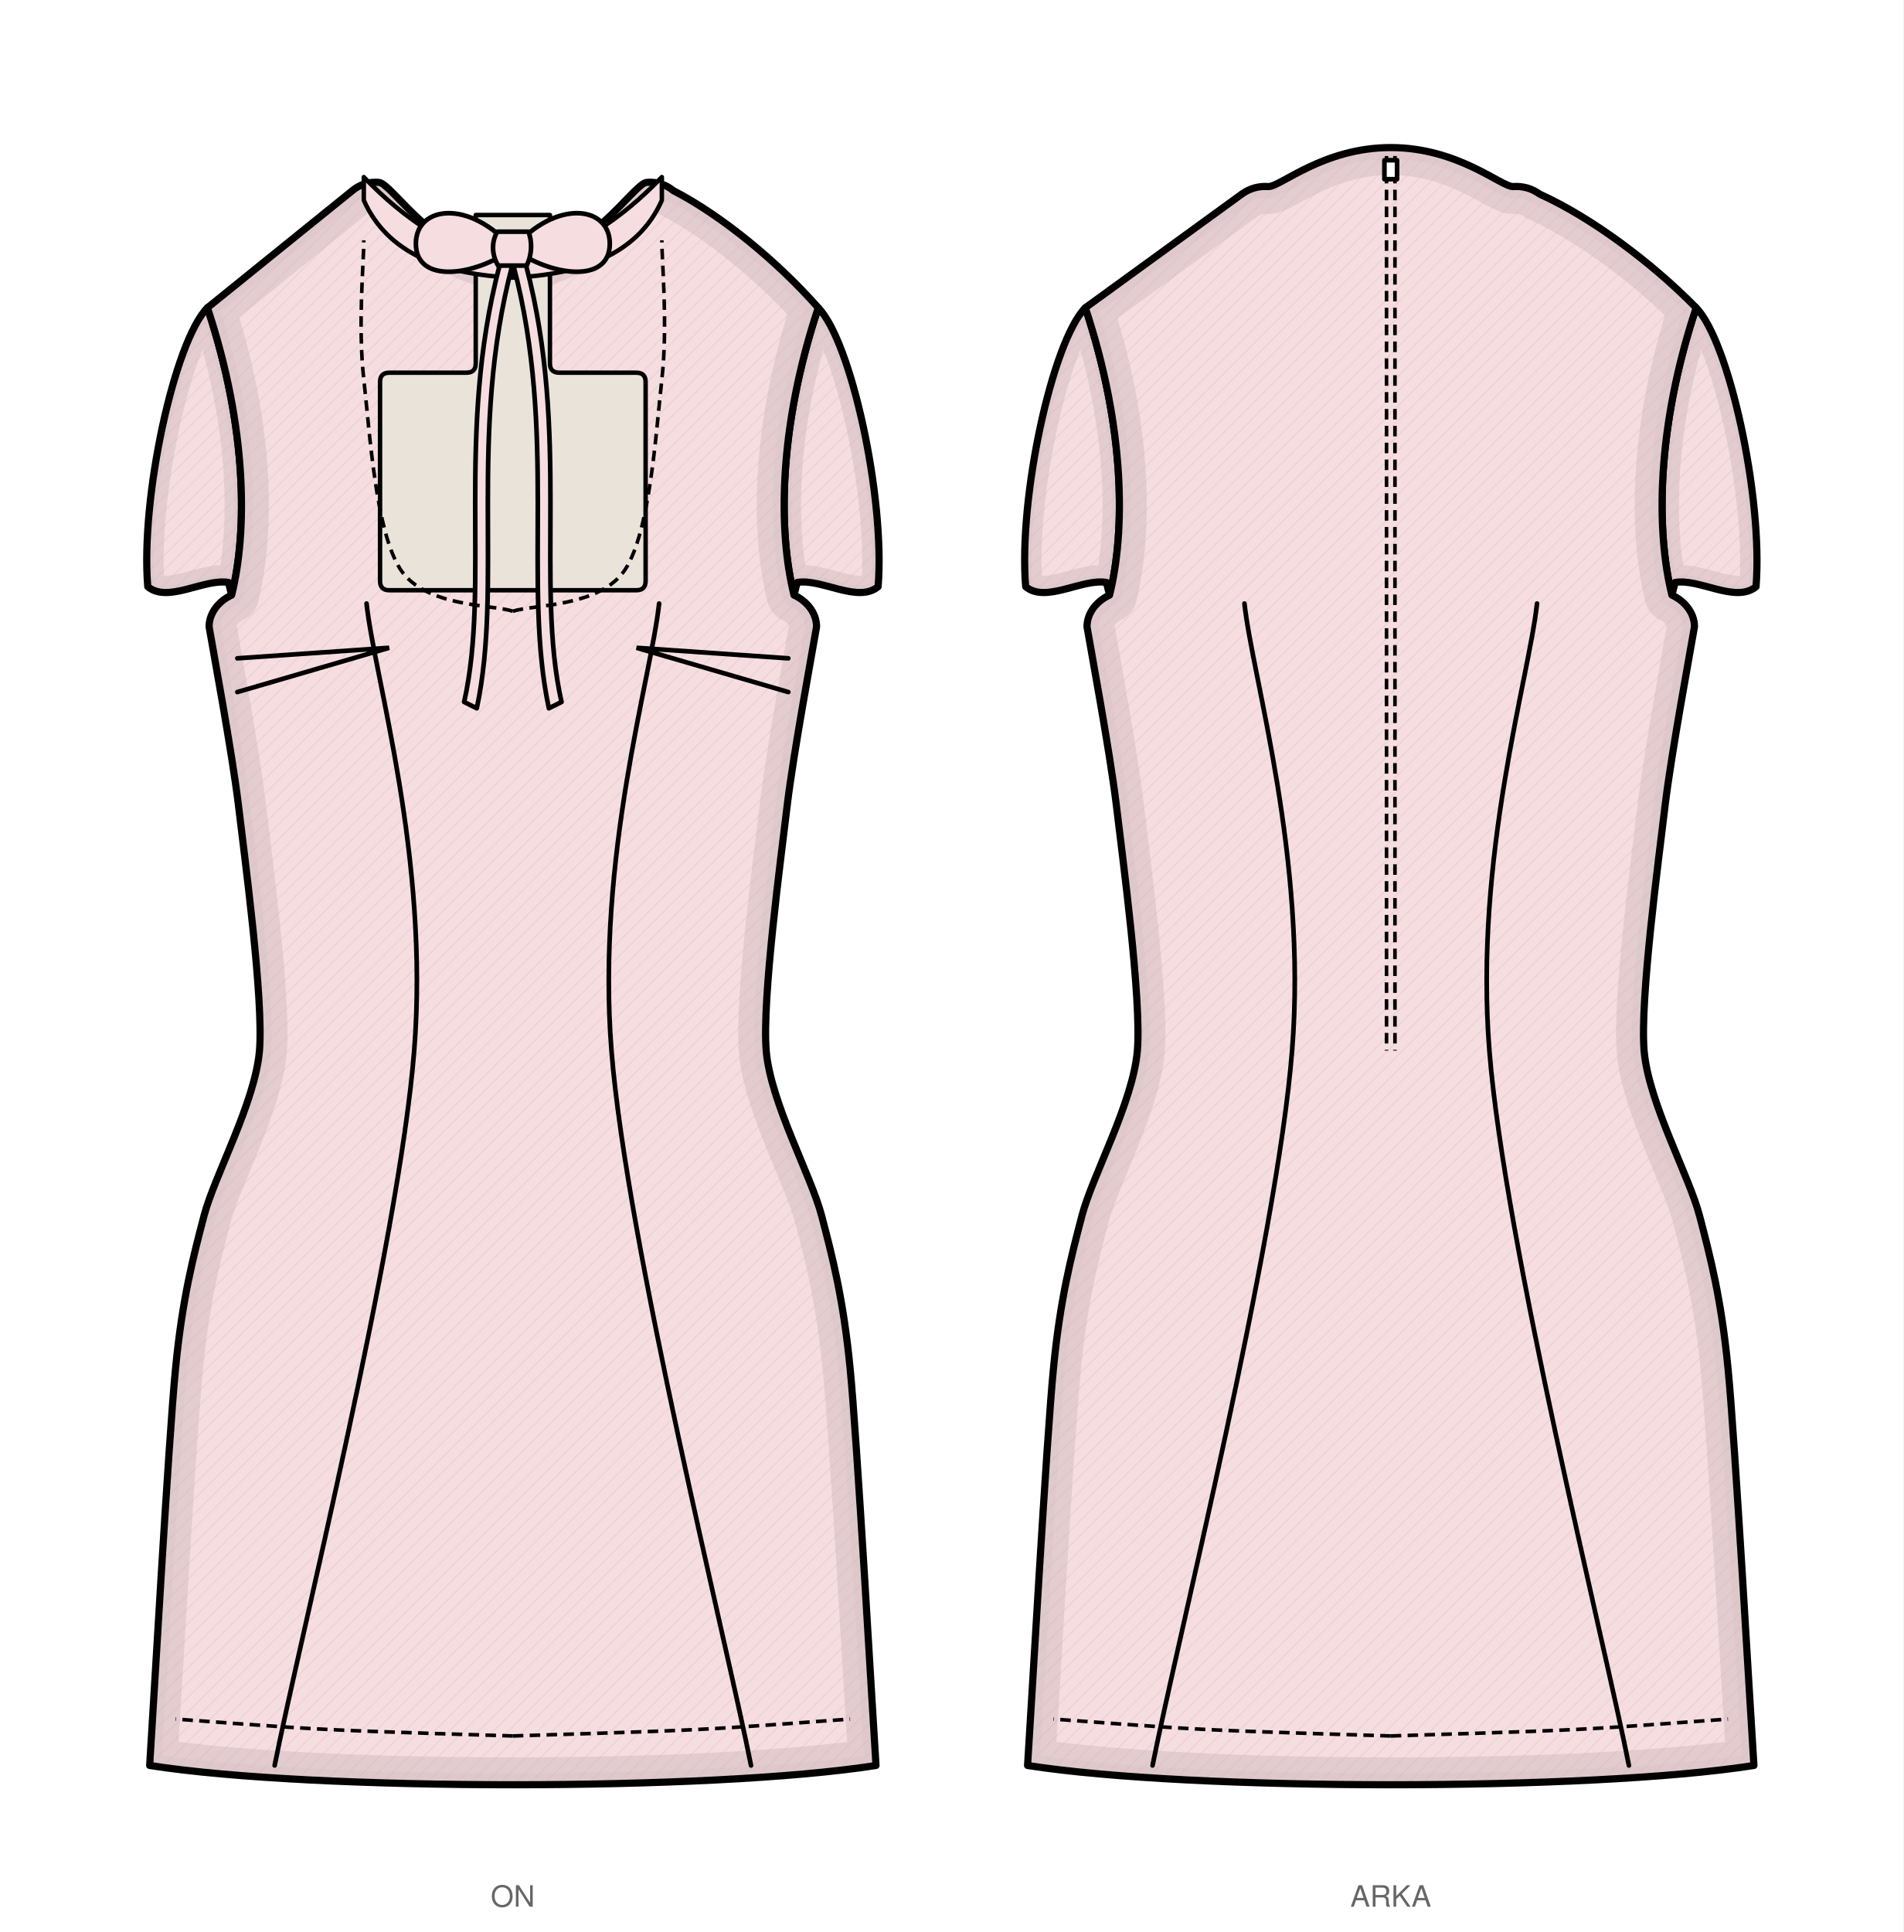
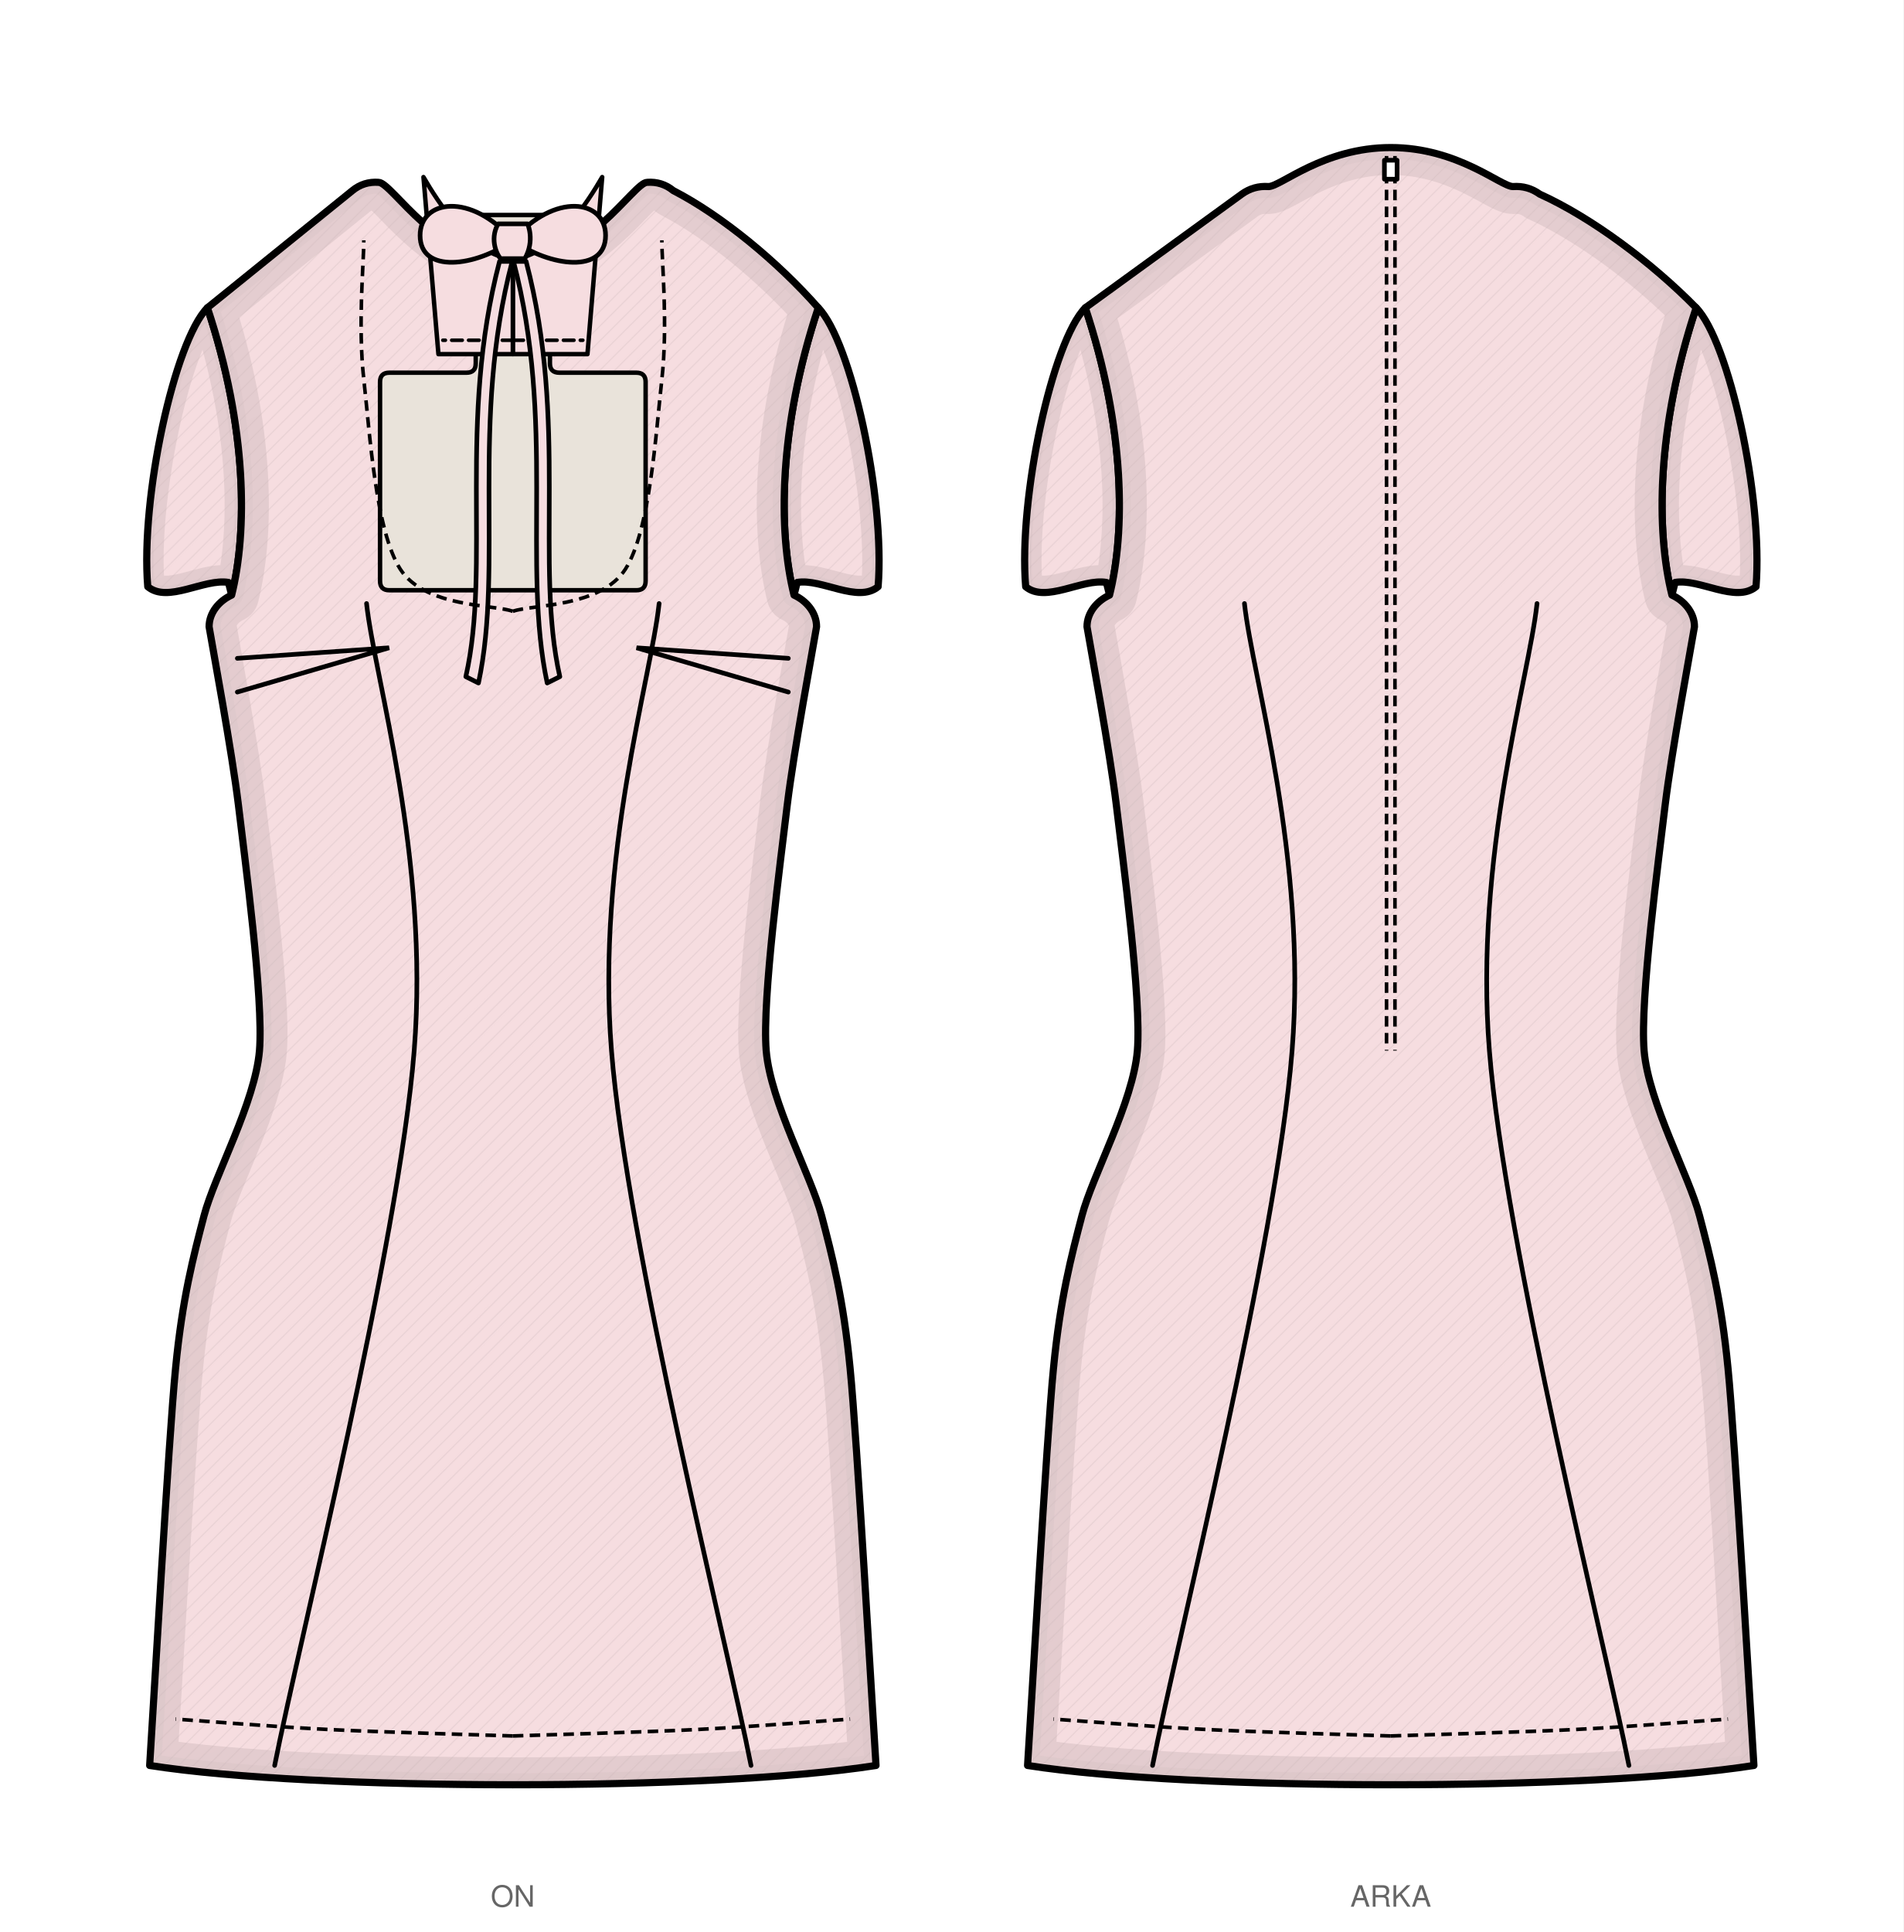
<svg xmlns="http://www.w3.org/2000/svg" viewBox="0 0 903.0 916.5" width="903.0mm" height="916.5mm" data-siluet="v1" data-kaynak="8966a923dc6435a486e2c2d478de082db27dd674b1f401feff889bd11e55f903">
  <rect width="903.0" height="916.5" fill="#fff" />
  <g transform="translate(243.3 84.0)" data-gorunum="on">
    <clipPath id="kp-kolRon-1">
      <path d="M 144.9 62.0 C 160.5 77.9 176.7 152.0 173.3 194.3 C 163.7 202.3 146.4 190.3 134.9 192.3 L 133.4 198.3 C 125.9 168.3 125.9 119.2 144.9 62.0 Z" />
    </clipPath>
    <path d="M 144.9 62.0 C 160.5 77.9 176.7 152.0 173.3 194.3 C 163.7 202.3 146.4 190.3 134.9 192.3 L 133.4 198.3 C 125.9 168.3 125.9 119.2 144.9 62.0 Z" fill="#f6dde0" stroke="none" />
    <pattern id="kp-kolRon-1-d" width="7" height="7" patternUnits="userSpaceOnUse">
      <path d="M0 7 L7 0 M-1 1 L1 -1 M6 8 L8 6" stroke="#ddc7ca" stroke-width="0.5" fill="none" />
    </pattern>
    <g clip-path="url(#kp-kolRon-1)">
      <path d="M 144.9 62.0 C 160.5 77.9 176.7 152.0 173.3 194.3 C 163.7 202.3 146.4 190.3 134.9 192.3 L 133.4 198.3 C 125.9 168.3 125.9 119.2 144.9 62.0 Z" fill="url(#kp-kolRon-1-d)" stroke="none" opacity="0.55" />
    </g>
    <linearGradient id="kp-kolRon-1-g" x1="0" y1="0" x2="0.35" y2="1">
      <stop offset="0" stop-color="#fff" stop-opacity="0" />
      <stop offset="0.45" stop-color="#fff" stop-opacity="0.35" />
      <stop offset="1" stop-color="#fff" stop-opacity="1" />
    </linearGradient>
    <mask id="kp-kolRon-1-m">
      <rect x="-9999" y="-9999" width="19998" height="19998" fill="url(#kp-kolRon-1-g)" />
    </mask>
    <g clip-path="url(#kp-kolRon-1)" mask="url(#kp-kolRon-1-m)">
      <path d="M 144.9 62.0 C 160.5 77.9 176.7 152.0 173.3 194.3 C 163.7 202.3 146.4 190.3 134.9 192.3 L 133.4 198.3 C 125.9 168.3 125.9 119.2 144.9 62.0 Z" fill="none" stroke="#c7b3b5" stroke-width="16" stroke-linejoin="round" stroke-linecap="round" opacity="0.72" />
      <path d="M 144.9 62.0 C 160.5 77.9 176.7 152.0 173.3 194.3 C 163.7 202.3 146.4 190.3 134.9 192.3 L 133.4 198.3 C 125.9 168.3 125.9 119.2 144.9 62.0 Z" fill="none" stroke="#c7b3b5" stroke-width="6.72" stroke-linejoin="round" stroke-linecap="round" opacity="0.58" />
    </g>
    <path d="M 144.9 62.0 C 160.5 77.9 176.7 152.0 173.3 194.3 C 163.7 202.3 146.4 190.3 134.9 192.3 L 133.4 198.3 C 125.9 168.3 125.9 119.2 144.9 62.0 Z" fill="none" stroke="#000" stroke-width="3.4" stroke-linejoin="round" stroke-linecap="round" />
    <clipPath id="kp-kolLon-2">
      <path d="M -144.9 62.0 C -160.5 77.9 -176.7 152.0 -173.2 194.3 C -163.7 202.3 -146.4 190.3 -134.9 192.3 L -133.4 198.3 C -125.9 168.3 -125.9 119.2 -144.9 62.0 Z" />
    </clipPath>
    <path d="M -144.9 62.0 C -160.5 77.9 -176.7 152.0 -173.2 194.3 C -163.7 202.3 -146.4 190.3 -134.9 192.3 L -133.4 198.3 C -125.9 168.3 -125.9 119.2 -144.9 62.0 Z" fill="#f6dde0" stroke="none" />
    <pattern id="kp-kolLon-2-d" width="7" height="7" patternUnits="userSpaceOnUse">
      <path d="M0 7 L7 0 M-1 1 L1 -1 M6 8 L8 6" stroke="#ddc7ca" stroke-width="0.5" fill="none" />
    </pattern>
    <g clip-path="url(#kp-kolLon-2)">
      <path d="M -144.9 62.0 C -160.5 77.9 -176.7 152.0 -173.2 194.3 C -163.7 202.3 -146.4 190.3 -134.9 192.3 L -133.4 198.3 C -125.9 168.3 -125.9 119.2 -144.9 62.0 Z" fill="url(#kp-kolLon-2-d)" stroke="none" opacity="0.55" />
    </g>
    <linearGradient id="kp-kolLon-2-g" x1="0" y1="0" x2="0.35" y2="1">
      <stop offset="0" stop-color="#fff" stop-opacity="0" />
      <stop offset="0.45" stop-color="#fff" stop-opacity="0.35" />
      <stop offset="1" stop-color="#fff" stop-opacity="1" />
    </linearGradient>
    <mask id="kp-kolLon-2-m">
      <rect x="-9999" y="-9999" width="19998" height="19998" fill="url(#kp-kolLon-2-g)" />
    </mask>
    <g clip-path="url(#kp-kolLon-2)" mask="url(#kp-kolLon-2-m)">
      <path d="M -144.9 62.0 C -160.5 77.9 -176.7 152.0 -173.2 194.3 C -163.7 202.3 -146.4 190.3 -134.9 192.3 L -133.4 198.3 C -125.9 168.3 -125.9 119.2 -144.9 62.0 Z" fill="none" stroke="#c7b3b5" stroke-width="16" stroke-linejoin="round" stroke-linecap="round" opacity="0.72" />
      <path d="M -144.9 62.0 C -160.5 77.9 -176.7 152.0 -173.2 194.3 C -163.7 202.3 -146.4 190.3 -134.9 192.3 L -133.4 198.3 C -125.9 168.3 -125.9 119.2 -144.9 62.0 Z" fill="none" stroke="#c7b3b5" stroke-width="6.72" stroke-linejoin="round" stroke-linecap="round" opacity="0.58" />
    </g>
    <path d="M -144.9 62.0 C -160.5 77.9 -176.7 152.0 -173.2 194.3 C -163.7 202.3 -146.4 190.3 -134.9 192.3 L -133.4 198.3 C -125.9 168.3 -125.9 119.2 -144.9 62.0 Z" fill="none" stroke="#000" stroke-width="3.4" stroke-linejoin="round" stroke-linecap="round" />
    <clipPath id="kp-govdeon-0">
      <path d="M 0.0 40.9 C 35.0 40.9 57.3 2.5 63.7 2.5 Q 70.7 2.0 76.1 6.4 C 99.2 18.3 125.7 40.2 144.9 62.0 C 125.9 119.2 125.9 168.3 133.4 198.3 C 139.3 201.0 144.1 206.6 144.1 213.3 C 142.3 224.0 133.3 272.3 130.2 297.8 C 127.2 323.2 118.2 389.7 120.2 414.4 C 122.3 439.1 141.5 473.6 146.5 492.7 C 151.5 511.8 156.8 531.9 160.0 565.0 C 163.3 598.0 170.7 729.6 172.3 753.5 C 94.8 765.7 -94.8 765.7 -172.3 753.5 C -170.7 729.6 -163.3 598.0 -160.0 565.0 C -156.8 531.9 -151.5 511.8 -146.5 492.7 C -141.5 473.6 -122.3 439.1 -120.2 414.4 C -118.2 389.7 -127.2 323.2 -130.2 297.8 C -133.3 272.3 -142.3 224.0 -144.1 213.3 C -144.1 206.6 -139.3 201.0 -133.4 198.3 C -125.9 168.3 -125.9 119.2 -144.9 62.0 L -76.1 6.4 Q -70.7 2.0 -63.7 2.5 C -57.3 2.5 -35.0 40.9 0.0 40.9 Z" />
    </clipPath>
    <path d="M 0.0 40.9 C 35.0 40.9 57.3 2.5 63.7 2.5 Q 70.7 2.0 76.1 6.4 C 99.2 18.3 125.7 40.2 144.9 62.0 C 125.9 119.2 125.9 168.3 133.4 198.3 C 139.3 201.0 144.1 206.6 144.1 213.3 C 142.3 224.0 133.3 272.3 130.2 297.8 C 127.2 323.2 118.2 389.7 120.2 414.4 C 122.3 439.1 141.5 473.6 146.5 492.7 C 151.5 511.8 156.8 531.9 160.0 565.0 C 163.3 598.0 170.7 729.6 172.3 753.5 C 94.8 765.7 -94.8 765.7 -172.3 753.5 C -170.7 729.6 -163.3 598.0 -160.0 565.0 C -156.8 531.9 -151.5 511.8 -146.5 492.7 C -141.5 473.6 -122.3 439.1 -120.2 414.4 C -118.2 389.7 -127.2 323.2 -130.2 297.8 C -133.3 272.3 -142.3 224.0 -144.1 213.3 C -144.1 206.6 -139.3 201.0 -133.4 198.3 C -125.9 168.3 -125.9 119.2 -144.9 62.0 L -76.1 6.4 Q -70.7 2.0 -63.7 2.5 C -57.3 2.5 -35.0 40.9 0.0 40.9 Z" fill="#f6dde0" stroke="none" />
    <pattern id="kp-govdeon-0-d" width="7" height="7" patternUnits="userSpaceOnUse">
      <path d="M0 7 L7 0 M-1 1 L1 -1 M6 8 L8 6" stroke="#ddc7ca" stroke-width="0.5" fill="none" />
    </pattern>
    <g clip-path="url(#kp-govdeon-0)">
      <path d="M 0.0 40.9 C 35.0 40.9 57.3 2.5 63.7 2.5 Q 70.7 2.0 76.1 6.4 C 99.2 18.3 125.7 40.2 144.9 62.0 C 125.9 119.2 125.9 168.3 133.4 198.3 C 139.3 201.0 144.1 206.6 144.1 213.3 C 142.3 224.0 133.3 272.3 130.2 297.8 C 127.2 323.2 118.2 389.7 120.2 414.4 C 122.3 439.1 141.5 473.6 146.5 492.7 C 151.5 511.8 156.8 531.9 160.0 565.0 C 163.3 598.0 170.7 729.6 172.3 753.5 C 94.8 765.7 -94.8 765.7 -172.3 753.5 C -170.7 729.6 -163.3 598.0 -160.0 565.0 C -156.8 531.9 -151.5 511.8 -146.5 492.7 C -141.5 473.6 -122.3 439.1 -120.2 414.4 C -118.2 389.7 -127.2 323.2 -130.2 297.8 C -133.3 272.3 -142.3 224.0 -144.1 213.3 C -144.1 206.6 -139.3 201.0 -133.4 198.3 C -125.9 168.3 -125.9 119.2 -144.9 62.0 L -76.1 6.4 Q -70.7 2.0 -63.7 2.5 C -57.3 2.5 -35.0 40.9 0.0 40.9 Z" fill="url(#kp-govdeon-0-d)" stroke="none" opacity="0.55" />
    </g>
    <linearGradient id="kp-govdeon-0-g" x1="0" y1="0" x2="0.35" y2="1">
      <stop offset="0" stop-color="#fff" stop-opacity="0" />
      <stop offset="0.45" stop-color="#fff" stop-opacity="0.35" />
      <stop offset="1" stop-color="#fff" stop-opacity="1" />
    </linearGradient>
    <mask id="kp-govdeon-0-m">
      <rect x="-9999" y="-9999" width="19998" height="19998" fill="url(#kp-govdeon-0-g)" />
    </mask>
    <g clip-path="url(#kp-govdeon-0)" mask="url(#kp-govdeon-0-m)">
      <path d="M 0.0 40.9 C 35.0 40.9 57.3 2.5 63.7 2.5 Q 70.7 2.0 76.1 6.4 C 99.2 18.3 125.7 40.2 144.9 62.0 C 125.9 119.2 125.9 168.3 133.4 198.3 C 139.3 201.0 144.1 206.6 144.1 213.3 C 142.3 224.0 133.3 272.3 130.2 297.8 C 127.2 323.2 118.2 389.7 120.2 414.4 C 122.3 439.1 141.5 473.6 146.5 492.7 C 151.5 511.8 156.8 531.9 160.0 565.0 C 163.3 598.0 170.7 729.6 172.3 753.5 C 94.8 765.7 -94.8 765.7 -172.3 753.5 C -170.7 729.6 -163.3 598.0 -160.0 565.0 C -156.8 531.9 -151.5 511.8 -146.5 492.7 C -141.5 473.6 -122.3 439.1 -120.2 414.4 C -118.2 389.7 -127.2 323.2 -130.2 297.8 C -133.3 272.3 -142.3 224.0 -144.1 213.3 C -144.1 206.6 -139.3 201.0 -133.4 198.3 C -125.9 168.3 -125.9 119.2 -144.9 62.0 L -76.1 6.4 Q -70.7 2.0 -63.7 2.5 C -57.3 2.5 -35.0 40.9 0.0 40.9 Z" fill="none" stroke="#c7b3b5" stroke-width="26" stroke-linejoin="round" stroke-linecap="round" opacity="0.72" />
      <path d="M 0.0 40.9 C 35.0 40.9 57.3 2.5 63.7 2.5 Q 70.7 2.0 76.1 6.4 C 99.2 18.3 125.7 40.2 144.9 62.0 C 125.9 119.2 125.9 168.3 133.4 198.3 C 139.3 201.0 144.1 206.6 144.1 213.3 C 142.3 224.0 133.3 272.3 130.2 297.8 C 127.2 323.2 118.2 389.7 120.2 414.4 C 122.3 439.1 141.5 473.6 146.5 492.7 C 151.5 511.8 156.8 531.9 160.0 565.0 C 163.3 598.0 170.7 729.6 172.3 753.5 C 94.8 765.7 -94.8 765.7 -172.3 753.5 C -170.7 729.6 -163.3 598.0 -160.0 565.0 C -156.8 531.9 -151.5 511.8 -146.5 492.7 C -141.5 473.6 -122.3 439.1 -120.2 414.4 C -118.2 389.7 -127.2 323.2 -130.2 297.8 C -133.3 272.3 -142.3 224.0 -144.1 213.3 C -144.1 206.6 -139.3 201.0 -133.4 198.3 C -125.9 168.3 -125.9 119.2 -144.9 62.0 L -76.1 6.4 Q -70.7 2.0 -63.7 2.5 C -57.3 2.5 -35.0 40.9 0.0 40.9 Z" fill="none" stroke="#c7b3b5" stroke-width="10.92" stroke-linejoin="round" stroke-linecap="round" opacity="0.58" />
    </g>
    <path d="M 0.0 40.9 C 35.0 40.9 57.3 2.5 63.7 2.5 Q 70.7 2.0 76.1 6.4 C 99.2 18.3 125.7 40.2 144.9 62.0 C 125.9 119.2 125.9 168.3 133.4 198.3 C 139.3 201.0 144.1 206.6 144.1 213.3 C 142.3 224.0 133.3 272.3 130.2 297.8 C 127.2 323.2 118.2 389.7 120.2 414.4 C 122.3 439.1 141.5 473.6 146.5 492.7 C 151.5 511.8 156.8 531.9 160.0 565.0 C 163.3 598.0 170.7 729.6 172.3 753.5 C 94.8 765.7 -94.8 765.7 -172.3 753.5 C -170.7 729.6 -163.3 598.0 -160.0 565.0 C -156.8 531.9 -151.5 511.8 -146.5 492.7 C -141.5 473.6 -122.3 439.1 -120.2 414.4 C -118.2 389.7 -127.2 323.2 -130.2 297.8 C -133.3 272.3 -142.3 224.0 -144.1 213.3 C -144.1 206.6 -139.3 201.0 -133.4 198.3 C -125.9 168.3 -125.9 119.2 -144.9 62.0 L -76.1 6.4 Q -70.7 2.0 -63.7 2.5 C -57.3 2.5 -35.0 40.9 0.0 40.9 Z" fill="none" stroke="#000" stroke-width="3.4" stroke-linejoin="round" stroke-linecap="round" />
    <path d="M 17.6 18.0 L 17.6 88.4 Q 17.6 92.8 22.1 92.8 L 58.6 92.8 Q 63.0 92.8 63.0 97.2 L 63.0 191.6 Q 63.0 196.0 58.6 196.0 L -58.6 196.0 Q -63.0 196.0 -63.0 191.6 L -63.0 97.2 Q -63.0 92.8 -58.6 92.8 L -22.0 92.8 Q -17.6 92.8 -17.6 88.4 L -17.6 18.0 Z" fill="#e9e3da" stroke="#000" stroke-width="2.108" stroke-linejoin="round" stroke-linecap="round" />
    <path d="M 69.4 202.3 C 65.6 237.7 39.5 322.5 46.8 414.4 C 54.1 506.3 101.9 697.0 113.0 753.5" fill="none" stroke="#000" stroke-width="2.2" stroke-linecap="round" />
    <path d="M -69.4 202.3 C -65.6 237.7 -39.5 322.5 -46.8 414.4 C -54.1 506.3 -101.9 697.0 -113.0 753.5" fill="none" stroke="#000" stroke-width="2.2" stroke-linecap="round" />
-     <path d="M 0.0 38.9 C 32.5 37.3 59.4 11.7 70.7 0.0 L 70.7 11.0 C 59.4 36.7 32.5 46.2 0.0 47.7 Z" fill="#f6dde0" stroke="#000" stroke-width="2.108" stroke-linejoin="round" stroke-linecap="round" />
-     <path d="M 0.0 38.9 C -32.5 37.3 -59.4 11.7 -70.7 0.0 L -70.7 11.0 C -59.4 36.7 -32.5 46.2 0.0 47.7 Z" fill="#f6dde0" stroke="#000" stroke-width="2.108" stroke-linejoin="round" stroke-linecap="round" />
-     <path d="M 0.0 34.0 C -20.7 10.1 -46.0 13.7 -46.0 31.6 C -46.0 50.7 -18.4 47.2 0.0 34.0 Z M 0.0 34.0 C 20.7 10.1 46.0 13.7 46.0 31.6 C 46.0 50.7 18.4 47.2 0.0 34.0 Z" fill="#f6dde0" stroke="#000" stroke-width="2.2" stroke-linecap="round" stroke-linejoin="round" />
-     <path d="M -7.4 25.9 C -12.0 34.0 -7.4 42.1 -6.0 43.1 L 6.0 43.1 C 11.0 34.0 7.4 25.9 7.4 25.9 Z" fill="#f6dde0" stroke="#000" stroke-width="2.2" stroke-linecap="round" stroke-linejoin="round" />
-     <path d="M -0.3 42.0 C -21.3 121.8 -4.5 193.2 -17.1 252.0 L -23.1 249.0 C -10.5 193.2 -27.3 121.8 -6.3 42.0 Z" fill="#f6dde0" stroke="#000" stroke-width="2.2" stroke-linejoin="round" stroke-linecap="round" />
-     <path d="M 0.3 42.0 C 21.3 121.8 4.5 193.2 17.1 252.0 L 23.1 249.0 C 10.5 193.2 27.3 121.8 6.3 42.0 Z" fill="#f6dde0" stroke="#000" stroke-width="2.2" stroke-linejoin="round" stroke-linecap="round" />
+     <path d="M 0.0 38.9 C 19.5 37.3 35.6 11.7 42.4 0.0 L 35.4 84.0 C 29.7 84.0 16.3 84.0 0.0 84.0 Z" fill="#f6dde0" stroke="#000" stroke-width="2.108" stroke-linejoin="round" stroke-linecap="round" />
+     <path d="M 0.0 77.4 C 17.3 77.4 29.2 77.4 33.2 77.4" fill="none" stroke="#000" stroke-width="1.7" stroke-dasharray="5,3" stroke-linecap="round" />
+     <path d="M 0.0 38.9 C -19.5 37.3 -35.6 11.7 -42.4 0.0 L -35.3 84.0 C -29.7 84.0 -16.3 84.0 0.0 84.0 Z" fill="#f6dde0" stroke="#000" stroke-width="2.108" stroke-linejoin="round" stroke-linecap="round" />
+     <path d="M 0.0 77.4 C -17.3 77.4 -29.2 77.4 -33.2 77.4" fill="none" stroke="#000" stroke-width="1.7" stroke-dasharray="5,3" stroke-linecap="round" />
+     <path d="M 0.0 30.0 C -19.8 7.1 -44.0 10.6 -44.0 27.7 C -44.0 46.0 -17.6 42.6 0.0 30.0 Z M 0.0 30.0 C 19.8 7.1 44.0 10.6 44.0 27.7 C 44.0 46.0 17.6 42.6 0.0 30.0 Z" fill="#f6dde0" stroke="#000" stroke-width="2.2" stroke-linecap="round" stroke-linejoin="round" />
+     <path d="M -7.0 22.2 C -11.4 30.0 -7.0 37.8 -5.7 38.7 L 5.7 38.7 C 10.6 30.0 7.0 22.2 7.0 22.2 Z" fill="#f6dde0" stroke="#000" stroke-width="2.2" stroke-linecap="round" stroke-linejoin="round" />
+     <path d="M -0.3 40.0 C -20.3 116.0 -4.3 184.0 -16.3 240.0 L -22.3 237.0 C -10.3 184.0 -26.3 116.0 -6.3 40.0 Z" fill="#f6dde0" stroke="#000" stroke-width="2.2" stroke-linejoin="round" stroke-linecap="round" />
+     <path d="M 0.3 40.0 C 20.3 116.0 4.3 184.0 16.3 240.0 L 22.3 237.0 C 10.3 184.0 26.3 116.0 6.3 40.0 Z" fill="#f6dde0" stroke="#000" stroke-width="2.2" stroke-linejoin="round" stroke-linecap="round" />
    <path d="M 0.0 206.0 C 8.9 202.7 41.6 204.3 53.4 186.0 C 65.1 167.7 67.8 122.0 70.7 96.0 C 73.6 70.0 70.7 41.0 70.7 30.0" fill="none" stroke="#000" stroke-width="1.7" stroke-dasharray="5,3" />
    <path d="M 0.0 206.0 C -8.9 202.7 -41.6 204.3 -53.4 186.0 C -65.1 167.7 -67.8 122.0 -70.7 96.0 C -73.6 70.0 -70.7 41.0 -70.7 30.0" fill="none" stroke="#000" stroke-width="1.7" stroke-dasharray="5,3" />
    <path d="M 0.0 739.5 C 14.4 739.0 59.6 737.8 86.3 736.5 C 113.0 735.2 147.7 732.3 160.0 731.5" fill="none" stroke="#000" stroke-width="1.7" stroke-dasharray="5,3" />
    <path d="M 0.0 739.5 C -14.4 739.0 -59.6 737.8 -86.3 736.5 C -113.0 735.2 -147.7 732.3 -160.0 731.5" fill="none" stroke="#000" stroke-width="1.7" stroke-dasharray="5,3" />
    <path d="M 130.7 228.3 L 58.7 223.3 L 130.7 244.3" fill="none" stroke="#000" stroke-width="2.2" stroke-linecap="round" />
    <path d="M -130.7 228.3 L -58.7 223.3 L -130.7 244.3" fill="none" stroke="#000" stroke-width="2.2" stroke-linecap="round" />
  </g>
  <text x="243.3" y="904.5" font-family="Helvetica, Arial, sans-serif" font-size="14" text-anchor="middle" fill="#666">ON</text>
  <g transform="translate(659.8 84.0)" data-gorunum="arka">
    <clipPath id="kp-kolRarka-4">
      <path d="M 144.9 62.0 C 160.5 77.9 176.7 152.0 173.3 194.3 C 163.7 202.3 146.4 190.3 134.9 192.3 L 133.4 198.3 C 125.9 168.3 125.9 119.2 144.9 62.0 Z" />
    </clipPath>
    <path d="M 144.9 62.0 C 160.5 77.9 176.7 152.0 173.3 194.3 C 163.7 202.3 146.4 190.3 134.9 192.3 L 133.4 198.3 C 125.9 168.3 125.9 119.2 144.9 62.0 Z" fill="#f6dde0" stroke="none" />
    <pattern id="kp-kolRarka-4-d" width="7" height="7" patternUnits="userSpaceOnUse">
      <path d="M0 7 L7 0 M-1 1 L1 -1 M6 8 L8 6" stroke="#ddc7ca" stroke-width="0.5" fill="none" />
    </pattern>
    <g clip-path="url(#kp-kolRarka-4)">
      <path d="M 144.9 62.0 C 160.5 77.9 176.7 152.0 173.3 194.3 C 163.7 202.3 146.4 190.3 134.9 192.3 L 133.4 198.3 C 125.9 168.3 125.9 119.2 144.9 62.0 Z" fill="url(#kp-kolRarka-4-d)" stroke="none" opacity="0.55" />
    </g>
    <linearGradient id="kp-kolRarka-4-g" x1="0" y1="0" x2="0.35" y2="1">
      <stop offset="0" stop-color="#fff" stop-opacity="0" />
      <stop offset="0.45" stop-color="#fff" stop-opacity="0.35" />
      <stop offset="1" stop-color="#fff" stop-opacity="1" />
    </linearGradient>
    <mask id="kp-kolRarka-4-m">
      <rect x="-9999" y="-9999" width="19998" height="19998" fill="url(#kp-kolRarka-4-g)" />
    </mask>
    <g clip-path="url(#kp-kolRarka-4)" mask="url(#kp-kolRarka-4-m)">
      <path d="M 144.9 62.0 C 160.5 77.9 176.7 152.0 173.3 194.3 C 163.7 202.3 146.4 190.3 134.9 192.3 L 133.4 198.3 C 125.9 168.3 125.9 119.2 144.9 62.0 Z" fill="none" stroke="#c7b3b5" stroke-width="16" stroke-linejoin="round" stroke-linecap="round" opacity="0.72" />
      <path d="M 144.9 62.0 C 160.5 77.9 176.7 152.0 173.3 194.3 C 163.7 202.3 146.4 190.3 134.9 192.3 L 133.4 198.3 C 125.9 168.3 125.9 119.2 144.9 62.0 Z" fill="none" stroke="#c7b3b5" stroke-width="6.72" stroke-linejoin="round" stroke-linecap="round" opacity="0.58" />
    </g>
    <path d="M 144.9 62.0 C 160.5 77.9 176.7 152.0 173.3 194.3 C 163.7 202.3 146.4 190.3 134.9 192.3 L 133.4 198.3 C 125.9 168.3 125.9 119.2 144.9 62.0 Z" fill="none" stroke="#000" stroke-width="3.4" stroke-linejoin="round" stroke-linecap="round" />
    <clipPath id="kp-kolLarka-5">
      <path d="M -144.9 62.0 C -160.5 77.9 -176.7 152.0 -173.2 194.3 C -163.7 202.3 -146.4 190.3 -134.9 192.3 L -133.4 198.3 C -125.9 168.3 -125.9 119.2 -144.9 62.0 Z" />
    </clipPath>
    <path d="M -144.9 62.0 C -160.5 77.9 -176.7 152.0 -173.2 194.3 C -163.7 202.3 -146.4 190.3 -134.9 192.3 L -133.4 198.3 C -125.9 168.3 -125.9 119.2 -144.9 62.0 Z" fill="#f6dde0" stroke="none" />
    <pattern id="kp-kolLarka-5-d" width="7" height="7" patternUnits="userSpaceOnUse">
      <path d="M0 7 L7 0 M-1 1 L1 -1 M6 8 L8 6" stroke="#ddc7ca" stroke-width="0.5" fill="none" />
    </pattern>
    <g clip-path="url(#kp-kolLarka-5)">
      <path d="M -144.9 62.0 C -160.5 77.9 -176.7 152.0 -173.2 194.3 C -163.7 202.3 -146.4 190.3 -134.9 192.3 L -133.4 198.3 C -125.9 168.3 -125.9 119.2 -144.9 62.0 Z" fill="url(#kp-kolLarka-5-d)" stroke="none" opacity="0.55" />
    </g>
    <linearGradient id="kp-kolLarka-5-g" x1="0" y1="0" x2="0.35" y2="1">
      <stop offset="0" stop-color="#fff" stop-opacity="0" />
      <stop offset="0.45" stop-color="#fff" stop-opacity="0.35" />
      <stop offset="1" stop-color="#fff" stop-opacity="1" />
    </linearGradient>
    <mask id="kp-kolLarka-5-m">
      <rect x="-9999" y="-9999" width="19998" height="19998" fill="url(#kp-kolLarka-5-g)" />
    </mask>
    <g clip-path="url(#kp-kolLarka-5)" mask="url(#kp-kolLarka-5-m)">
      <path d="M -144.9 62.0 C -160.5 77.9 -176.7 152.0 -173.2 194.3 C -163.7 202.3 -146.4 190.3 -134.9 192.3 L -133.4 198.3 C -125.9 168.3 -125.9 119.2 -144.9 62.0 Z" fill="none" stroke="#c7b3b5" stroke-width="16" stroke-linejoin="round" stroke-linecap="round" opacity="0.72" />
      <path d="M -144.9 62.0 C -160.5 77.9 -176.7 152.0 -173.2 194.3 C -163.7 202.3 -146.4 190.3 -134.9 192.3 L -133.4 198.3 C -125.9 168.3 -125.9 119.2 -144.9 62.0 Z" fill="none" stroke="#c7b3b5" stroke-width="6.72" stroke-linejoin="round" stroke-linecap="round" opacity="0.58" />
    </g>
    <path d="M -144.9 62.0 C -160.5 77.9 -176.7 152.0 -173.2 194.3 C -163.7 202.3 -146.4 190.3 -134.9 192.3 L -133.4 198.3 C -125.9 168.3 -125.9 119.2 -144.9 62.0 Z" fill="none" stroke="#000" stroke-width="3.4" stroke-linejoin="round" stroke-linecap="round" />
    <clipPath id="kp-govdearka-3">
      <path d="M 0.0 -14.0 C 31.9 -14.0 52.2 4.5 58.0 4.5 Q 65.0 4.0 70.7 8.1 C 95.4 19.3 123.9 40.6 144.9 62.0 C 125.9 119.2 125.9 168.3 133.4 198.3 C 139.3 201.0 144.1 206.6 144.1 213.3 C 142.3 224.0 133.3 272.3 130.2 297.8 C 127.2 323.2 118.2 389.7 120.2 414.4 C 122.3 439.1 141.5 473.6 146.5 492.7 C 151.5 511.8 156.8 531.9 160.0 565.0 C 163.3 598.0 170.7 729.6 172.3 753.5 C 94.8 765.7 -94.8 765.7 -172.3 753.5 C -170.7 729.6 -163.3 598.0 -160.0 565.0 C -156.8 531.9 -151.5 511.8 -146.5 492.7 C -141.5 473.6 -122.3 439.1 -120.2 414.4 C -118.2 389.7 -127.2 323.2 -130.2 297.8 C -133.3 272.3 -142.3 224.0 -144.1 213.3 C -144.1 206.6 -139.3 201.0 -133.4 198.3 C -125.9 168.3 -125.9 119.2 -144.9 62.0 L -70.7 8.1 Q -65.0 4.0 -58.0 4.5 C -52.2 4.5 -31.9 -14.0 0.0 -14.0 Z" />
    </clipPath>
    <path d="M 0.0 -14.0 C 31.9 -14.0 52.2 4.5 58.0 4.5 Q 65.0 4.0 70.7 8.1 C 95.4 19.3 123.9 40.6 144.9 62.0 C 125.9 119.2 125.9 168.3 133.4 198.3 C 139.3 201.0 144.1 206.6 144.1 213.3 C 142.3 224.0 133.3 272.3 130.2 297.8 C 127.2 323.2 118.2 389.7 120.2 414.4 C 122.3 439.1 141.5 473.6 146.5 492.7 C 151.5 511.8 156.8 531.9 160.0 565.0 C 163.3 598.0 170.7 729.6 172.3 753.5 C 94.8 765.7 -94.8 765.7 -172.3 753.5 C -170.7 729.6 -163.3 598.0 -160.0 565.0 C -156.8 531.9 -151.5 511.8 -146.5 492.7 C -141.5 473.6 -122.3 439.1 -120.2 414.4 C -118.2 389.7 -127.2 323.2 -130.2 297.8 C -133.3 272.3 -142.3 224.0 -144.1 213.3 C -144.1 206.6 -139.3 201.0 -133.4 198.3 C -125.9 168.3 -125.9 119.2 -144.9 62.0 L -70.7 8.1 Q -65.0 4.0 -58.0 4.5 C -52.2 4.5 -31.9 -14.0 0.0 -14.0 Z" fill="#f6dde0" stroke="none" />
    <pattern id="kp-govdearka-3-d" width="7" height="7" patternUnits="userSpaceOnUse">
      <path d="M0 7 L7 0 M-1 1 L1 -1 M6 8 L8 6" stroke="#ddc7ca" stroke-width="0.5" fill="none" />
    </pattern>
    <g clip-path="url(#kp-govdearka-3)">
      <path d="M 0.0 -14.0 C 31.9 -14.0 52.2 4.5 58.0 4.5 Q 65.0 4.0 70.7 8.1 C 95.4 19.3 123.9 40.6 144.9 62.0 C 125.9 119.2 125.9 168.3 133.4 198.3 C 139.3 201.0 144.1 206.6 144.1 213.3 C 142.3 224.0 133.3 272.3 130.2 297.8 C 127.2 323.2 118.2 389.7 120.2 414.4 C 122.3 439.1 141.5 473.6 146.5 492.7 C 151.5 511.8 156.8 531.9 160.0 565.0 C 163.3 598.0 170.7 729.6 172.3 753.5 C 94.8 765.7 -94.8 765.7 -172.3 753.5 C -170.7 729.6 -163.3 598.0 -160.0 565.0 C -156.8 531.9 -151.5 511.8 -146.5 492.7 C -141.5 473.6 -122.3 439.1 -120.2 414.4 C -118.2 389.7 -127.2 323.2 -130.2 297.8 C -133.3 272.3 -142.3 224.0 -144.1 213.3 C -144.1 206.6 -139.3 201.0 -133.4 198.3 C -125.9 168.3 -125.9 119.2 -144.9 62.0 L -70.7 8.1 Q -65.0 4.0 -58.0 4.5 C -52.2 4.5 -31.9 -14.0 0.0 -14.0 Z" fill="url(#kp-govdearka-3-d)" stroke="none" opacity="0.55" />
    </g>
    <linearGradient id="kp-govdearka-3-g" x1="0" y1="0" x2="0.35" y2="1">
      <stop offset="0" stop-color="#fff" stop-opacity="0" />
      <stop offset="0.45" stop-color="#fff" stop-opacity="0.35" />
      <stop offset="1" stop-color="#fff" stop-opacity="1" />
    </linearGradient>
    <mask id="kp-govdearka-3-m">
      <rect x="-9999" y="-9999" width="19998" height="19998" fill="url(#kp-govdearka-3-g)" />
    </mask>
    <g clip-path="url(#kp-govdearka-3)" mask="url(#kp-govdearka-3-m)">
      <path d="M 0.0 -14.0 C 31.9 -14.0 52.2 4.5 58.0 4.5 Q 65.0 4.0 70.7 8.1 C 95.4 19.3 123.9 40.6 144.9 62.0 C 125.9 119.2 125.9 168.3 133.4 198.3 C 139.3 201.0 144.1 206.6 144.1 213.3 C 142.3 224.0 133.3 272.3 130.2 297.8 C 127.2 323.2 118.2 389.7 120.2 414.4 C 122.3 439.1 141.5 473.6 146.5 492.7 C 151.5 511.8 156.8 531.9 160.0 565.0 C 163.3 598.0 170.7 729.6 172.3 753.5 C 94.8 765.7 -94.8 765.7 -172.3 753.5 C -170.7 729.6 -163.3 598.0 -160.0 565.0 C -156.8 531.9 -151.5 511.8 -146.5 492.7 C -141.5 473.6 -122.3 439.1 -120.2 414.4 C -118.2 389.7 -127.2 323.2 -130.2 297.8 C -133.3 272.3 -142.3 224.0 -144.1 213.3 C -144.1 206.6 -139.3 201.0 -133.4 198.3 C -125.9 168.3 -125.9 119.2 -144.9 62.0 L -70.7 8.1 Q -65.0 4.0 -58.0 4.5 C -52.2 4.5 -31.9 -14.0 0.0 -14.0 Z" fill="none" stroke="#c7b3b5" stroke-width="26" stroke-linejoin="round" stroke-linecap="round" opacity="0.72" />
      <path d="M 0.0 -14.0 C 31.9 -14.0 52.2 4.5 58.0 4.5 Q 65.0 4.0 70.7 8.1 C 95.4 19.3 123.9 40.6 144.9 62.0 C 125.9 119.2 125.9 168.3 133.4 198.3 C 139.3 201.0 144.1 206.6 144.1 213.3 C 142.3 224.0 133.3 272.3 130.2 297.8 C 127.2 323.2 118.2 389.7 120.2 414.4 C 122.3 439.1 141.5 473.6 146.5 492.7 C 151.5 511.8 156.8 531.9 160.0 565.0 C 163.3 598.0 170.7 729.6 172.3 753.5 C 94.8 765.7 -94.8 765.7 -172.3 753.5 C -170.7 729.6 -163.3 598.0 -160.0 565.0 C -156.8 531.9 -151.5 511.8 -146.5 492.7 C -141.5 473.6 -122.3 439.1 -120.2 414.4 C -118.2 389.7 -127.2 323.2 -130.2 297.8 C -133.3 272.3 -142.3 224.0 -144.1 213.3 C -144.1 206.6 -139.3 201.0 -133.4 198.3 C -125.9 168.3 -125.9 119.2 -144.9 62.0 L -70.7 8.1 Q -65.0 4.0 -58.0 4.5 C -52.2 4.5 -31.9 -14.0 0.0 -14.0 Z" fill="none" stroke="#c7b3b5" stroke-width="10.92" stroke-linejoin="round" stroke-linecap="round" opacity="0.58" />
    </g>
    <path d="M 0.0 -14.0 C 31.9 -14.0 52.2 4.5 58.0 4.5 Q 65.0 4.0 70.7 8.1 C 95.4 19.3 123.9 40.6 144.9 62.0 C 125.9 119.2 125.9 168.3 133.4 198.3 C 139.3 201.0 144.1 206.6 144.1 213.3 C 142.3 224.0 133.3 272.3 130.2 297.8 C 127.2 323.2 118.2 389.7 120.2 414.4 C 122.3 439.1 141.5 473.6 146.5 492.7 C 151.5 511.8 156.8 531.9 160.0 565.0 C 163.3 598.0 170.7 729.6 172.3 753.5 C 94.8 765.7 -94.8 765.7 -172.3 753.5 C -170.7 729.6 -163.3 598.0 -160.0 565.0 C -156.8 531.9 -151.5 511.8 -146.5 492.7 C -141.5 473.6 -122.3 439.1 -120.2 414.4 C -118.2 389.7 -127.2 323.2 -130.2 297.8 C -133.3 272.3 -142.3 224.0 -144.1 213.3 C -144.1 206.6 -139.3 201.0 -133.4 198.3 C -125.9 168.3 -125.9 119.2 -144.9 62.0 L -70.7 8.1 Q -65.0 4.0 -58.0 4.5 C -52.2 4.5 -31.9 -14.0 0.0 -14.0 Z" fill="none" stroke="#000" stroke-width="3.4" stroke-linejoin="round" stroke-linecap="round" />
    <path d="M -2.0 -10.0 L -2.0 414.4 M 2.0 -10.0 L 2.0 414.4" fill="none" stroke="#000" stroke-width="1.7" stroke-dasharray="5,3" />
    <rect x="-3.0" y="-8.0" width="6" height="9" fill="#fff" stroke="#000" stroke-width="2.2" stroke-linecap="round" stroke-linejoin="round" />
    <path d="M 69.4 202.3 C 65.6 237.7 39.5 322.5 46.8 414.4 C 54.1 506.3 101.9 697.0 113.0 753.5" fill="none" stroke="#000" stroke-width="2.2" stroke-linecap="round" />
    <path d="M -69.4 202.3 C -65.6 237.7 -39.5 322.5 -46.8 414.4 C -54.1 506.3 -101.9 697.0 -113.0 753.5" fill="none" stroke="#000" stroke-width="2.2" stroke-linecap="round" />
    <path d="M 0.0 739.5 C 14.4 739.0 59.6 737.8 86.3 736.5 C 113.0 735.2 147.7 732.3 160.0 731.5" fill="none" stroke="#000" stroke-width="1.7" stroke-dasharray="5,3" />
    <path d="M 0.0 739.5 C -14.4 739.0 -59.6 737.8 -86.3 736.5 C -113.0 735.2 -147.7 732.3 -160.0 731.5" fill="none" stroke="#000" stroke-width="1.7" stroke-dasharray="5,3" />
  </g>
  <text x="659.8" y="904.5" font-family="Helvetica, Arial, sans-serif" font-size="14" text-anchor="middle" fill="#666">ARKA</text>
</svg>
